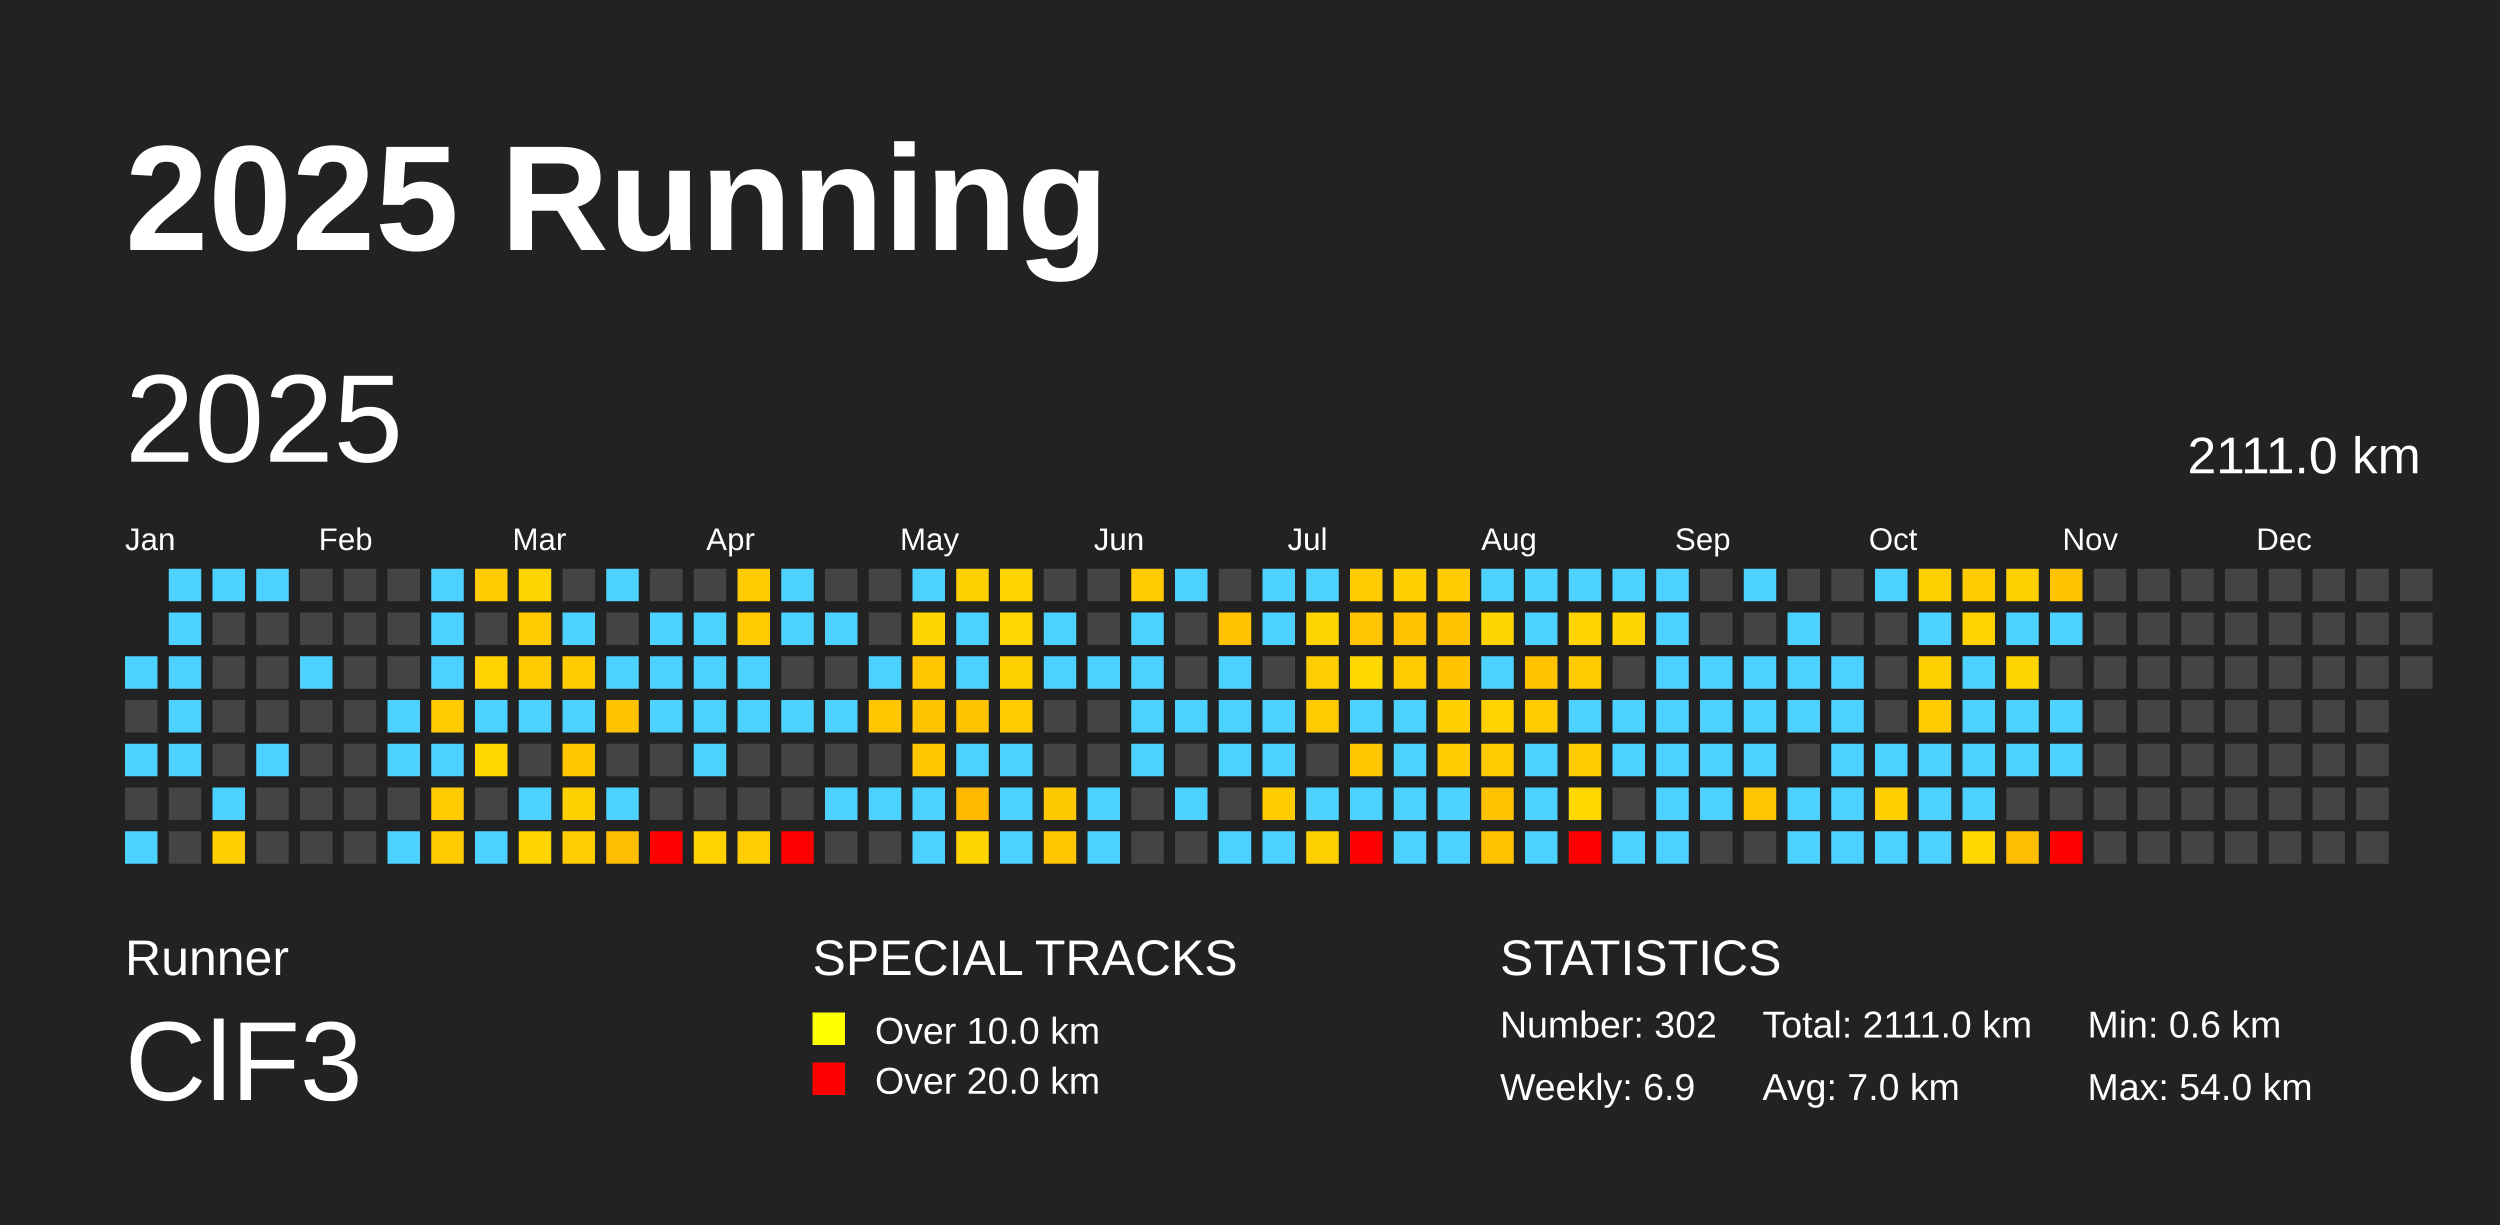
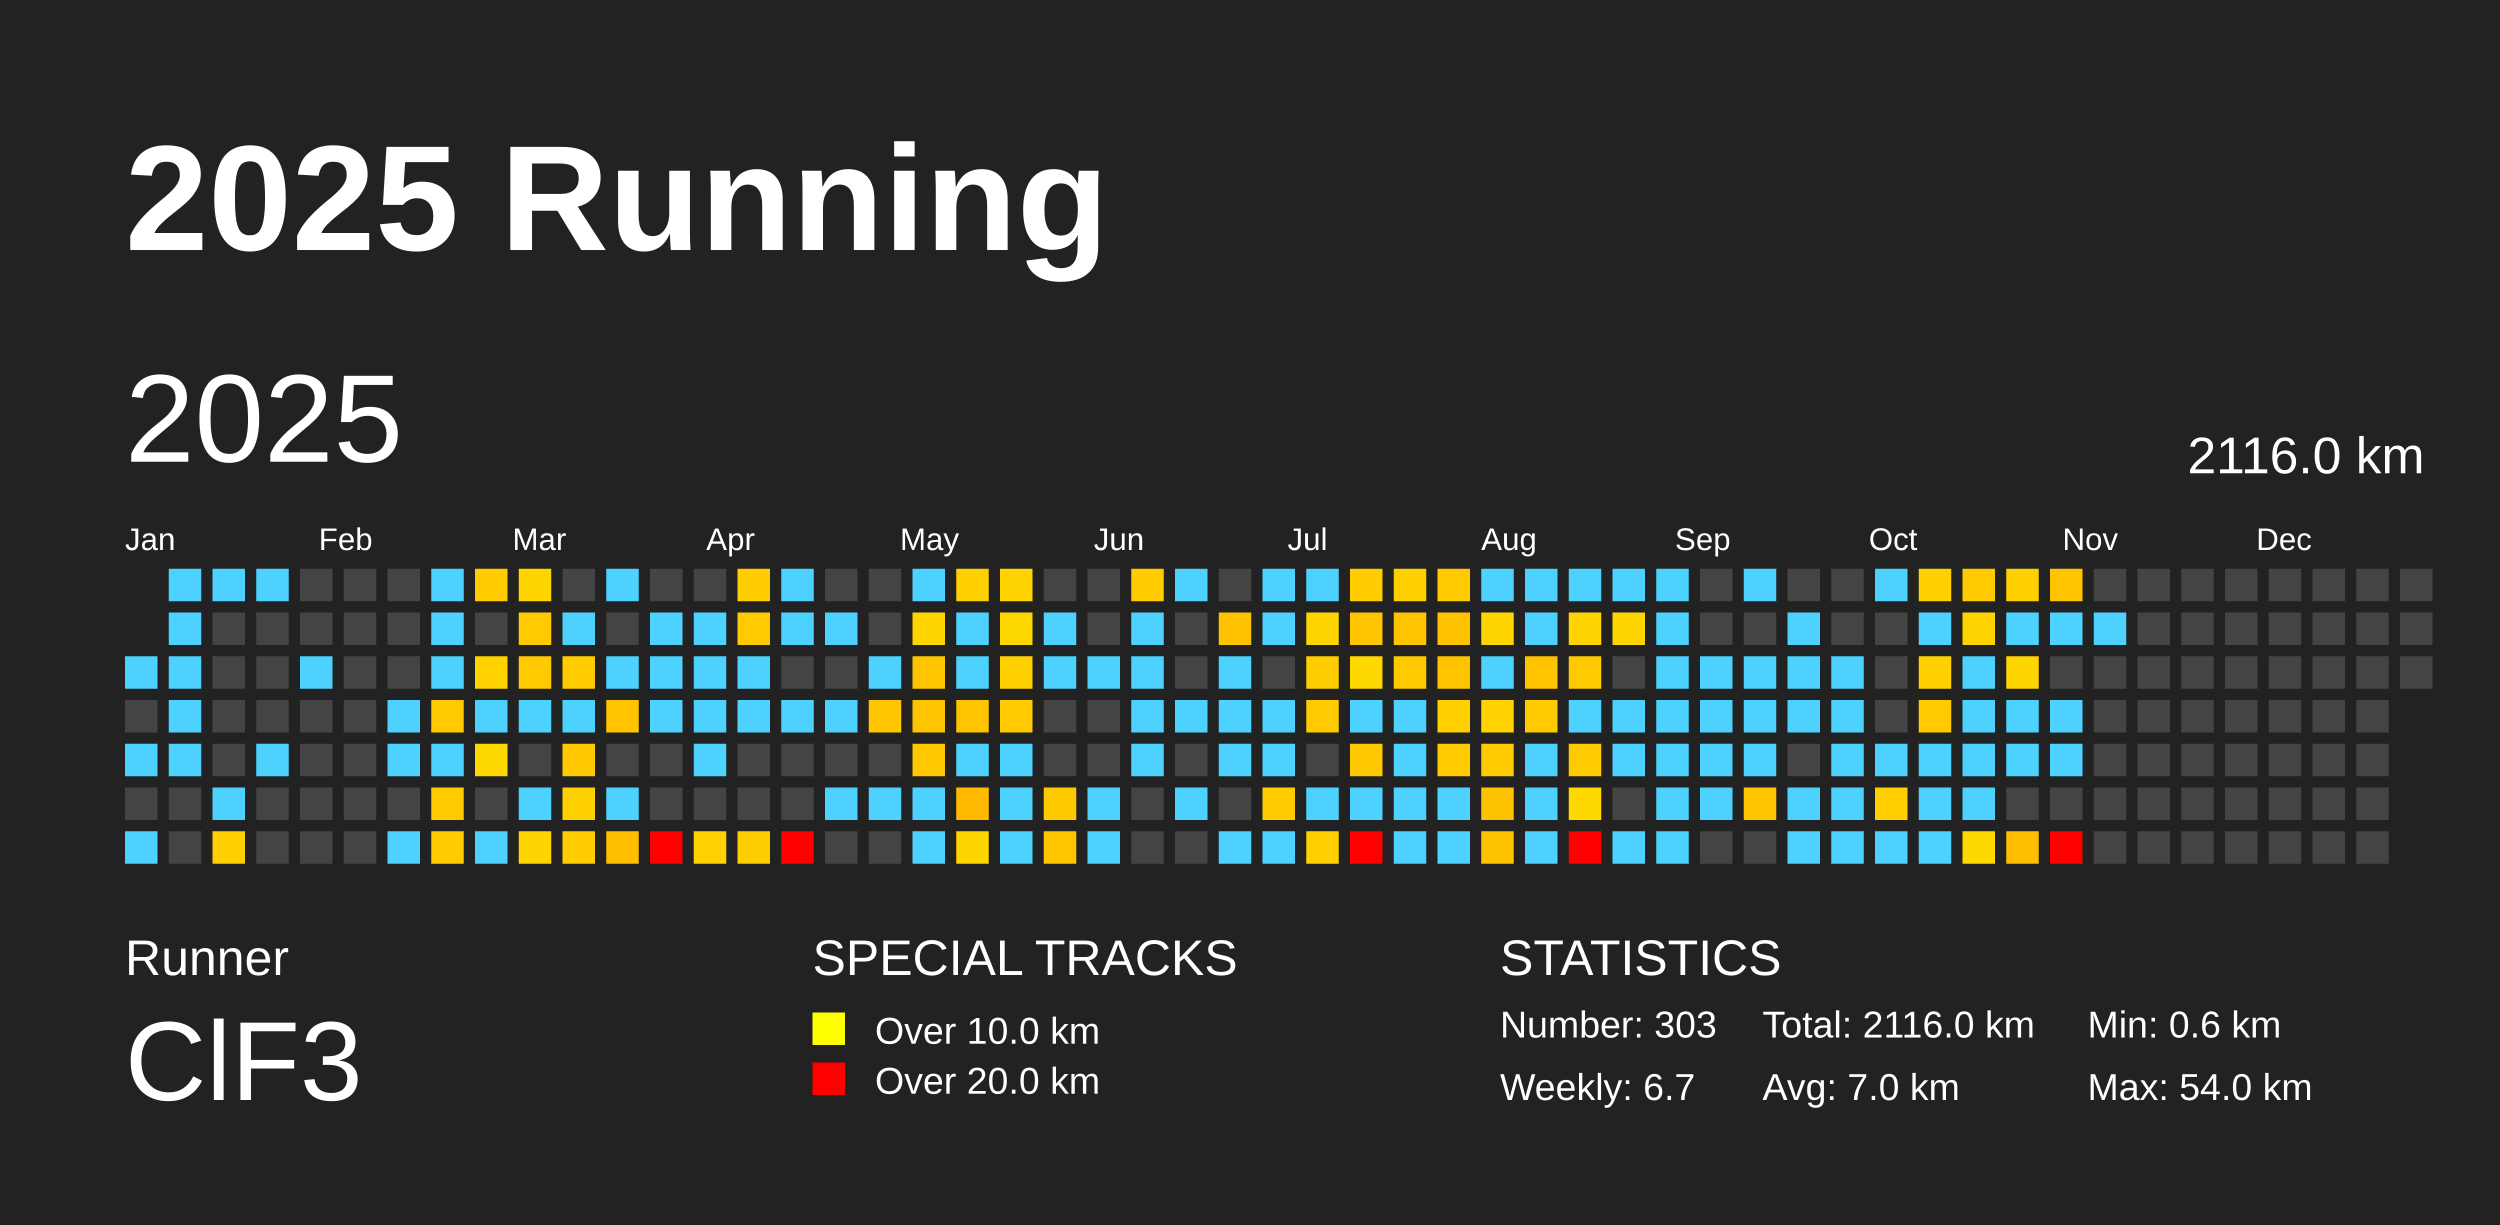
<svg xmlns="http://www.w3.org/2000/svg" baseProfile="full" height="98mm" version="1.1" viewBox="0,0,200,98" width="200mm">
  <defs />
  <rect fill="#222222" height="98" width="200" x="0" y="0" />
  <text fill="#FFFFFF" style="font-size:12px; font-family:Arial; font-weight:bold;" x="10" y="20">2025 Running</text>
  <text fill="#FFFFFF" style="font-size:4px; font-family:Arial" x="10" y="78">Runner</text>
  <text fill="#FFFFFF" style="font-size:9px; font-family:Arial" x="10" y="88">ClF3</text>
  <text fill="#FFFFFF" style="font-size:4px; font-family:Arial" x="65" y="78">SPECIAL TRACKS</text>
  <rect fill="yellow" height="2.6" width="2.6" x="65" y="81" />
  <text fill="#FFFFFF" style="font-size:3px; font-family:Arial" x="70" y="83.5">Over 10.0 km</text>
  <rect fill="red" height="2.6" width="2.6" x="65" y="85" />
  <text fill="#FFFFFF" style="font-size:3px; font-family:Arial" x="70" y="87.5">Over 20.0 km</text>
  <text fill="#FFFFFF" style="font-size:4px; font-family:Arial" x="120" y="78">STATISTICS</text>
-   <text fill="#FFFFFF" style="font-size:3px; font-family:Arial" x="120" y="83">Number: 302</text>
-   <text fill="#FFFFFF" style="font-size:3px; font-family:Arial" x="120" y="88">Weekly: 6.9</text>
-   <text fill="#FFFFFF" style="font-size:3px; font-family:Arial" x="141" y="83">Total: 2111.0 km</text>
+   <text fill="#FFFFFF" style="font-size:3px; font-family:Arial" x="120" y="83">Number: 303</text>
+   <text fill="#FFFFFF" style="font-size:3px; font-family:Arial" x="120" y="88">Weekly: 6.7</text>
+   <text fill="#FFFFFF" style="font-size:3px; font-family:Arial" x="141" y="83">Total: 2116.0 km</text>
  <text fill="#FFFFFF" style="font-size:3px; font-family:Arial" x="141" y="88">Avg: 7.0 km</text>
  <text fill="#FFFFFF" style="font-size:3px; font-family:Arial" x="167" y="83">Min: 0.6 km</text>
  <text fill="#FFFFFF" style="font-size:3px; font-family:Arial" x="167" y="88">Max: 54.0 km</text>
  <text dominant-baseline="hanging" fill="#FFFFFF" style="font-size:10.0px; font-family:Arial;" x="10" y="30">2025</text>
-   <text dominant-baseline="hanging" fill="#FFFFFF" style="font-size:4.125px; font-family:Arial;" x="175" y="35">2111.0 km</text>
+   <text dominant-baseline="hanging" fill="#FFFFFF" style="font-size:4.125px; font-family:Arial;" x="175" y="35">2116.0 km</text>
  <text fill="#FFFFFF" style="font-size:2.5px; font-family:Arial" x="10.0" y="44">Jan</text>
  <text fill="#FFFFFF" style="font-size:2.5px; font-family:Arial" x="25.5" y="44">Feb</text>
  <text fill="#FFFFFF" style="font-size:2.5px; font-family:Arial" x="41.0" y="44">Mar</text>
  <text fill="#FFFFFF" style="font-size:2.5px; font-family:Arial" x="56.5" y="44">Apr</text>
  <text fill="#FFFFFF" style="font-size:2.5px; font-family:Arial" x="72.0" y="44">May</text>
  <text fill="#FFFFFF" style="font-size:2.5px; font-family:Arial" x="87.5" y="44">Jun</text>
  <text fill="#FFFFFF" style="font-size:2.5px; font-family:Arial" x="103.0" y="44">Jul</text>
  <text fill="#FFFFFF" style="font-size:2.5px; font-family:Arial" x="118.5" y="44">Aug</text>
  <text fill="#FFFFFF" style="font-size:2.5px; font-family:Arial" x="134.0" y="44">Sep</text>
  <text fill="#FFFFFF" style="font-size:2.5px; font-family:Arial" x="149.5" y="44">Oct</text>
  <text fill="#FFFFFF" style="font-size:2.5px; font-family:Arial" x="165.0" y="44">Nov</text>
  <text fill="#FFFFFF" style="font-size:2.5px; font-family:Arial" x="180.5" y="44">Dec</text>
  <rect fill="#4dd2ff" height="2.6" width="2.6" x="10.0" y="52.5" />
  <rect fill="#444444" height="2.6" width="2.6" x="10.0" y="56.0" />
  <rect fill="#4dd2ff" height="2.6" width="2.6" x="10.0" y="59.5" />
  <rect fill="#444444" height="2.6" width="2.6" x="10.0" y="63.0" />
  <rect fill="#4dd2ff" height="2.6" width="2.6" x="10.0" y="66.5" />
  <rect fill="#4dd2ff" height="2.6" width="2.6" x="13.5" y="45.5" />
  <rect fill="#4dd2ff" height="2.6" width="2.6" x="13.5" y="49.0" />
  <rect fill="#4dd2ff" height="2.6" width="2.6" x="13.5" y="52.5" />
  <rect fill="#4dd2ff" height="2.6" width="2.6" x="13.5" y="56.0" />
  <rect fill="#4dd2ff" height="2.6" width="2.6" x="13.5" y="59.5" />
  <rect fill="#444444" height="2.6" width="2.6" x="13.5" y="63.0" />
  <rect fill="#444444" height="2.6" width="2.6" x="13.5" y="66.5" />
  <rect fill="#4dd2ff" height="2.6" width="2.6" x="17.0" y="45.5" />
  <rect fill="#444444" height="2.6" width="2.6" x="17.0" y="49.0" />
  <rect fill="#444444" height="2.6" width="2.6" x="17.0" y="52.5" />
  <rect fill="#444444" height="2.6" width="2.6" x="17.0" y="56.0" />
  <rect fill="#444444" height="2.6" width="2.6" x="17.0" y="59.5" />
  <rect fill="#4dd2ff" height="2.6" width="2.6" x="17.0" y="63.0" />
  <rect fill="#ffcf00" height="2.6" width="2.6" x="17.0" y="66.5" />
  <rect fill="#4dd2ff" height="2.6" width="2.6" x="20.5" y="45.5" />
  <rect fill="#444444" height="2.6" width="2.6" x="20.5" y="49.0" />
  <rect fill="#444444" height="2.6" width="2.6" x="20.5" y="52.5" />
  <rect fill="#444444" height="2.6" width="2.6" x="20.5" y="56.0" />
  <rect fill="#4dd2ff" height="2.6" width="2.6" x="20.5" y="59.5" />
  <rect fill="#444444" height="2.6" width="2.6" x="20.5" y="63.0" />
  <rect fill="#444444" height="2.6" width="2.6" x="20.5" y="66.5" />
  <rect fill="#444444" height="2.6" width="2.6" x="24.0" y="45.5" />
  <rect fill="#444444" height="2.6" width="2.6" x="24.0" y="49.0" />
  <rect fill="#4dd2ff" height="2.6" width="2.6" x="24.0" y="52.5" />
  <rect fill="#444444" height="2.6" width="2.6" x="24.0" y="56.0" />
  <rect fill="#444444" height="2.6" width="2.6" x="24.0" y="59.5" />
  <rect fill="#444444" height="2.6" width="2.6" x="24.0" y="63.0" />
  <rect fill="#444444" height="2.6" width="2.6" x="24.0" y="66.5" />
  <rect fill="#444444" height="2.6" width="2.6" x="27.5" y="45.5" />
  <rect fill="#444444" height="2.6" width="2.6" x="27.5" y="49.0" />
  <rect fill="#444444" height="2.6" width="2.6" x="27.5" y="52.5" />
  <rect fill="#444444" height="2.6" width="2.6" x="27.5" y="56.0" />
  <rect fill="#444444" height="2.6" width="2.6" x="27.5" y="59.5" />
  <rect fill="#444444" height="2.6" width="2.6" x="27.5" y="63.0" />
  <rect fill="#444444" height="2.6" width="2.6" x="27.5" y="66.5" />
  <rect fill="#444444" height="2.6" width="2.6" x="31.0" y="45.5" />
  <rect fill="#444444" height="2.6" width="2.6" x="31.0" y="49.0" />
  <rect fill="#444444" height="2.6" width="2.6" x="31.0" y="52.5" />
  <rect fill="#4dd2ff" height="2.6" width="2.6" x="31.0" y="56.0" />
  <rect fill="#4dd2ff" height="2.6" width="2.6" x="31.0" y="59.5" />
  <rect fill="#444444" height="2.6" width="2.6" x="31.0" y="63.0" />
  <rect fill="#4dd2ff" height="2.6" width="2.6" x="31.0" y="66.5" />
  <rect fill="#4dd2ff" height="2.6" width="2.6" x="34.5" y="45.5" />
  <rect fill="#4dd2ff" height="2.6" width="2.6" x="34.5" y="49.0" />
  <rect fill="#4dd2ff" height="2.6" width="2.6" x="34.5" y="52.5" />
  <rect fill="#ffcb00" height="2.6" width="2.6" x="34.5" y="56.0" />
  <rect fill="#4dd2ff" height="2.6" width="2.6" x="34.5" y="59.5" />
  <rect fill="#ffcb00" height="2.6" width="2.6" x="34.5" y="63.0" />
  <rect fill="#ffcc00" height="2.6" width="2.6" x="34.5" y="66.5" />
  <rect fill="#ffcc00" height="2.6" width="2.6" x="38.0" y="45.5" />
  <rect fill="#444444" height="2.6" width="2.6" x="38.0" y="49.0" />
  <rect fill="#ffd200" height="2.6" width="2.6" x="38.0" y="52.5" />
  <rect fill="#4dd2ff" height="2.6" width="2.6" x="38.0" y="56.0" />
  <rect fill="#ffd800" height="2.6" width="2.6" x="38.0" y="59.5" />
  <rect fill="#444444" height="2.6" width="2.6" x="38.0" y="63.0" />
  <rect fill="#4dd2ff" height="2.6" width="2.6" x="38.0" y="66.5" />
  <rect fill="#ffd500" height="2.6" width="2.6" x="41.5" y="45.5" />
  <rect fill="#ffcb00" height="2.6" width="2.6" x="41.5" y="49.0" />
  <rect fill="#ffca00" height="2.6" width="2.6" x="41.5" y="52.5" />
  <rect fill="#4dd2ff" height="2.6" width="2.6" x="41.5" y="56.0" />
  <rect fill="#444444" height="2.6" width="2.6" x="41.5" y="59.5" />
  <rect fill="#4dd2ff" height="2.6" width="2.6" x="41.5" y="63.0" />
  <rect fill="#ffd400" height="2.6" width="2.6" x="41.5" y="66.5" />
  <rect fill="#444444" height="2.6" width="2.6" x="45.0" y="45.5" />
  <rect fill="#4dd2ff" height="2.6" width="2.6" x="45.0" y="49.0" />
  <rect fill="#ffcc00" height="2.6" width="2.6" x="45.0" y="52.5" />
  <rect fill="#4dd2ff" height="2.6" width="2.6" x="45.0" y="56.0" />
  <rect fill="#ffc800" height="2.6" width="2.6" x="45.0" y="59.5" />
  <rect fill="#ffd000" height="2.6" width="2.6" x="45.0" y="63.0" />
  <rect fill="#ffcd00" height="2.6" width="2.6" x="45.0" y="66.5" />
  <rect fill="#4dd2ff" height="2.6" width="2.6" x="48.5" y="45.5" />
  <rect fill="#444444" height="2.6" width="2.6" x="48.5" y="49.0" />
  <rect fill="#4dd2ff" height="2.6" width="2.6" x="48.5" y="52.5" />
  <rect fill="#ffc300" height="2.6" width="2.6" x="48.5" y="56.0" />
  <rect fill="#444444" height="2.6" width="2.6" x="48.5" y="59.5" />
  <rect fill="#4dd2ff" height="2.6" width="2.6" x="48.5" y="63.0" />
  <rect fill="#ffbf00" height="2.6" width="2.6" x="48.5" y="66.5" />
  <rect fill="#444444" height="2.6" width="2.6" x="52.0" y="45.5" />
  <rect fill="#4dd2ff" height="2.6" width="2.6" x="52.0" y="49.0" />
  <rect fill="#4dd2ff" height="2.6" width="2.6" x="52.0" y="52.5" />
  <rect fill="#4dd2ff" height="2.6" width="2.6" x="52.0" y="56.0" />
  <rect fill="#444444" height="2.6" width="2.6" x="52.0" y="59.5" />
  <rect fill="#444444" height="2.6" width="2.6" x="52.0" y="63.0" />
  <rect fill="red" height="2.6" width="2.6" x="52.0" y="66.5" />
  <rect fill="#444444" height="2.6" width="2.6" x="55.5" y="45.5" />
  <rect fill="#4dd2ff" height="2.6" width="2.6" x="55.5" y="49.0" />
  <rect fill="#4dd2ff" height="2.6" width="2.6" x="55.5" y="52.5" />
  <rect fill="#4dd2ff" height="2.6" width="2.6" x="55.5" y="56.0" />
  <rect fill="#4dd2ff" height="2.6" width="2.6" x="55.5" y="59.5" />
  <rect fill="#444444" height="2.6" width="2.6" x="55.5" y="63.0" />
  <rect fill="#ffd200" height="2.6" width="2.6" x="55.5" y="66.5" />
  <rect fill="#ffcc00" height="2.6" width="2.6" x="59.0" y="45.5" />
  <rect fill="#ffcb00" height="2.6" width="2.6" x="59.0" y="49.0" />
  <rect fill="#4dd2ff" height="2.6" width="2.6" x="59.0" y="52.5" />
  <rect fill="#4dd2ff" height="2.6" width="2.6" x="59.0" y="56.0" />
  <rect fill="#444444" height="2.6" width="2.6" x="59.0" y="59.5" />
  <rect fill="#444444" height="2.6" width="2.6" x="59.0" y="63.0" />
  <rect fill="#ffce00" height="2.6" width="2.6" x="59.0" y="66.5" />
  <rect fill="#4dd2ff" height="2.6" width="2.6" x="62.5" y="45.5" />
  <rect fill="#4dd2ff" height="2.6" width="2.6" x="62.5" y="49.0" />
  <rect fill="#444444" height="2.6" width="2.6" x="62.5" y="52.5" />
  <rect fill="#4dd2ff" height="2.6" width="2.6" x="62.5" y="56.0" />
  <rect fill="#444444" height="2.6" width="2.6" x="62.5" y="59.5" />
  <rect fill="#444444" height="2.6" width="2.6" x="62.5" y="63.0" />
  <rect fill="red" height="2.6" width="2.6" x="62.5" y="66.5" />
  <rect fill="#444444" height="2.6" width="2.6" x="66.0" y="45.5" />
  <rect fill="#4dd2ff" height="2.6" width="2.6" x="66.0" y="49.0" />
  <rect fill="#444444" height="2.6" width="2.6" x="66.0" y="52.5" />
  <rect fill="#4dd2ff" height="2.6" width="2.6" x="66.0" y="56.0" />
  <rect fill="#444444" height="2.6" width="2.6" x="66.0" y="59.5" />
  <rect fill="#4dd2ff" height="2.6" width="2.6" x="66.0" y="63.0" />
  <rect fill="#444444" height="2.6" width="2.6" x="66.0" y="66.5" />
  <rect fill="#444444" height="2.6" width="2.6" x="69.5" y="45.5" />
  <rect fill="#444444" height="2.6" width="2.6" x="69.5" y="49.0" />
  <rect fill="#4dd2ff" height="2.6" width="2.6" x="69.5" y="52.5" />
  <rect fill="#ffc600" height="2.6" width="2.6" x="69.5" y="56.0" />
  <rect fill="#444444" height="2.6" width="2.6" x="69.5" y="59.5" />
  <rect fill="#4dd2ff" height="2.6" width="2.6" x="69.5" y="63.0" />
  <rect fill="#444444" height="2.6" width="2.6" x="69.5" y="66.5" />
  <rect fill="#4dd2ff" height="2.6" width="2.6" x="73.0" y="45.5" />
  <rect fill="#ffd500" height="2.6" width="2.6" x="73.0" y="49.0" />
  <rect fill="#ffc600" height="2.6" width="2.6" x="73.0" y="52.5" />
  <rect fill="#ffc400" height="2.6" width="2.6" x="73.0" y="56.0" />
  <rect fill="#ffc800" height="2.6" width="2.6" x="73.0" y="59.5" />
  <rect fill="#4dd2ff" height="2.6" width="2.6" x="73.0" y="63.0" />
  <rect fill="#4dd2ff" height="2.6" width="2.6" x="73.0" y="66.5" />
  <rect fill="#ffd000" height="2.6" width="2.6" x="76.5" y="45.5" />
  <rect fill="#4dd2ff" height="2.6" width="2.6" x="76.5" y="49.0" />
  <rect fill="#4dd2ff" height="2.6" width="2.6" x="76.5" y="52.5" />
  <rect fill="#ffc400" height="2.6" width="2.6" x="76.5" y="56.0" />
  <rect fill="#4dd2ff" height="2.6" width="2.6" x="76.5" y="59.5" />
  <rect fill="#ffba00" height="2.6" width="2.6" x="76.5" y="63.0" />
  <rect fill="#ffd500" height="2.6" width="2.6" x="76.5" y="66.5" />
  <rect fill="#ffd400" height="2.6" width="2.6" x="80.0" y="45.5" />
  <rect fill="#ffd700" height="2.6" width="2.6" x="80.0" y="49.0" />
  <rect fill="#ffd000" height="2.6" width="2.6" x="80.0" y="52.5" />
  <rect fill="#ffcb00" height="2.6" width="2.6" x="80.0" y="56.0" />
  <rect fill="#4dd2ff" height="2.6" width="2.6" x="80.0" y="59.5" />
  <rect fill="#4dd2ff" height="2.6" width="2.6" x="80.0" y="63.0" />
  <rect fill="#4dd2ff" height="2.6" width="2.6" x="80.0" y="66.5" />
  <rect fill="#444444" height="2.6" width="2.6" x="83.5" y="45.5" />
  <rect fill="#4dd2ff" height="2.6" width="2.6" x="83.5" y="49.0" />
  <rect fill="#4dd2ff" height="2.6" width="2.6" x="83.5" y="52.5" />
  <rect fill="#444444" height="2.6" width="2.6" x="83.5" y="56.0" />
  <rect fill="#444444" height="2.6" width="2.6" x="83.5" y="59.5" />
  <rect fill="#ffc900" height="2.6" width="2.6" x="83.5" y="63.0" />
  <rect fill="#ffc600" height="2.6" width="2.6" x="83.5" y="66.5" />
  <rect fill="#444444" height="2.6" width="2.6" x="87.0" y="45.5" />
  <rect fill="#444444" height="2.6" width="2.6" x="87.0" y="49.0" />
  <rect fill="#4dd2ff" height="2.6" width="2.6" x="87.0" y="52.5" />
  <rect fill="#444444" height="2.6" width="2.6" x="87.0" y="56.0" />
  <rect fill="#444444" height="2.6" width="2.6" x="87.0" y="59.5" />
  <rect fill="#4dd2ff" height="2.6" width="2.6" x="87.0" y="63.0" />
  <rect fill="#4dd2ff" height="2.6" width="2.6" x="87.0" y="66.5" />
  <rect fill="#ffcc00" height="2.6" width="2.6" x="90.5" y="45.5" />
  <rect fill="#4dd2ff" height="2.6" width="2.6" x="90.5" y="49.0" />
  <rect fill="#4dd2ff" height="2.6" width="2.6" x="90.5" y="52.5" />
  <rect fill="#4dd2ff" height="2.6" width="2.6" x="90.5" y="56.0" />
  <rect fill="#4dd2ff" height="2.6" width="2.6" x="90.5" y="59.5" />
  <rect fill="#444444" height="2.6" width="2.6" x="90.5" y="63.0" />
  <rect fill="#444444" height="2.6" width="2.6" x="90.5" y="66.5" />
  <rect fill="#4dd2ff" height="2.6" width="2.6" x="94.0" y="45.5" />
  <rect fill="#444444" height="2.6" width="2.6" x="94.0" y="49.0" />
  <rect fill="#444444" height="2.6" width="2.6" x="94.0" y="52.5" />
  <rect fill="#4dd2ff" height="2.6" width="2.6" x="94.0" y="56.0" />
  <rect fill="#444444" height="2.6" width="2.6" x="94.0" y="59.5" />
  <rect fill="#4dd2ff" height="2.6" width="2.6" x="94.0" y="63.0" />
  <rect fill="#444444" height="2.6" width="2.6" x="94.0" y="66.5" />
  <rect fill="#444444" height="2.6" width="2.6" x="97.5" y="45.5" />
  <rect fill="#ffc100" height="2.6" width="2.6" x="97.5" y="49.0" />
  <rect fill="#4dd2ff" height="2.6" width="2.6" x="97.5" y="52.5" />
  <rect fill="#4dd2ff" height="2.6" width="2.6" x="97.5" y="56.0" />
  <rect fill="#4dd2ff" height="2.6" width="2.6" x="97.5" y="59.5" />
  <rect fill="#444444" height="2.6" width="2.6" x="97.5" y="63.0" />
  <rect fill="#4dd2ff" height="2.6" width="2.6" x="97.5" y="66.5" />
  <rect fill="#4dd2ff" height="2.6" width="2.6" x="101.0" y="45.5" />
  <rect fill="#4dd2ff" height="2.6" width="2.6" x="101.0" y="49.0" />
  <rect fill="#444444" height="2.6" width="2.6" x="101.0" y="52.5" />
  <rect fill="#4dd2ff" height="2.6" width="2.6" x="101.0" y="56.0" />
  <rect fill="#4dd2ff" height="2.6" width="2.6" x="101.0" y="59.5" />
  <rect fill="#ffcc00" height="2.6" width="2.6" x="101.0" y="63.0" />
  <rect fill="#4dd2ff" height="2.6" width="2.6" x="101.0" y="66.5" />
  <rect fill="#4dd2ff" height="2.6" width="2.6" x="104.5" y="45.5" />
  <rect fill="#ffd500" height="2.6" width="2.6" x="104.5" y="49.0" />
  <rect fill="#ffce00" height="2.6" width="2.6" x="104.5" y="52.5" />
  <rect fill="#ffcb00" height="2.6" width="2.6" x="104.5" y="56.0" />
  <rect fill="#444444" height="2.6" width="2.6" x="104.5" y="59.5" />
  <rect fill="#4dd2ff" height="2.6" width="2.6" x="104.5" y="63.0" />
  <rect fill="#ffd000" height="2.6" width="2.6" x="104.5" y="66.5" />
  <rect fill="#ffcc00" height="2.6" width="2.6" x="108.0" y="45.5" />
  <rect fill="#ffc500" height="2.6" width="2.6" x="108.0" y="49.0" />
  <rect fill="#ffd800" height="2.6" width="2.6" x="108.0" y="52.5" />
  <rect fill="#4dd2ff" height="2.6" width="2.6" x="108.0" y="56.0" />
  <rect fill="#ffc800" height="2.6" width="2.6" x="108.0" y="59.5" />
  <rect fill="#4dd2ff" height="2.6" width="2.6" x="108.0" y="63.0" />
  <rect fill="red" height="2.6" width="2.6" x="108.0" y="66.5" />
  <rect fill="#ffcf00" height="2.6" width="2.6" x="111.5" y="45.5" />
  <rect fill="#ffc300" height="2.6" width="2.6" x="111.5" y="49.0" />
  <rect fill="#ffcb00" height="2.6" width="2.6" x="111.5" y="52.5" />
  <rect fill="#4dd2ff" height="2.6" width="2.6" x="111.5" y="56.0" />
  <rect fill="#4dd2ff" height="2.6" width="2.6" x="111.5" y="59.5" />
  <rect fill="#4dd2ff" height="2.6" width="2.6" x="111.5" y="63.0" />
  <rect fill="#4dd2ff" height="2.6" width="2.6" x="111.5" y="66.5" />
  <rect fill="#ffca00" height="2.6" width="2.6" x="115.0" y="45.5" />
  <rect fill="#ffc100" height="2.6" width="2.6" x="115.0" y="49.0" />
  <rect fill="#ffc300" height="2.6" width="2.6" x="115.0" y="52.5" />
  <rect fill="#ffcf00" height="2.6" width="2.6" x="115.0" y="56.0" />
  <rect fill="#ffcb00" height="2.6" width="2.6" x="115.0" y="59.5" />
  <rect fill="#4dd2ff" height="2.6" width="2.6" x="115.0" y="63.0" />
  <rect fill="#4dd2ff" height="2.6" width="2.6" x="115.0" y="66.5" />
  <rect fill="#4dd2ff" height="2.6" width="2.6" x="118.5" y="45.5" />
  <rect fill="#ffd500" height="2.6" width="2.6" x="118.5" y="49.0" />
  <rect fill="#4dd2ff" height="2.6" width="2.6" x="118.5" y="52.5" />
  <rect fill="#ffd200" height="2.6" width="2.6" x="118.5" y="56.0" />
  <rect fill="#ffcb00" height="2.6" width="2.6" x="118.5" y="59.5" />
  <rect fill="#ffc200" height="2.6" width="2.6" x="118.5" y="63.0" />
  <rect fill="#ffc200" height="2.6" width="2.6" x="118.5" y="66.5" />
  <rect fill="#4dd2ff" height="2.6" width="2.6" x="122.0" y="45.5" />
  <rect fill="#4dd2ff" height="2.6" width="2.6" x="122.0" y="49.0" />
  <rect fill="#ffc300" height="2.6" width="2.6" x="122.0" y="52.5" />
  <rect fill="#ffcb00" height="2.6" width="2.6" x="122.0" y="56.0" />
  <rect fill="#4dd2ff" height="2.6" width="2.6" x="122.0" y="59.5" />
  <rect fill="#4dd2ff" height="2.6" width="2.6" x="122.0" y="63.0" />
  <rect fill="#4dd2ff" height="2.6" width="2.6" x="122.0" y="66.5" />
  <rect fill="#4dd2ff" height="2.6" width="2.6" x="125.5" y="45.5" />
  <rect fill="#ffd300" height="2.6" width="2.6" x="125.5" y="49.0" />
  <rect fill="#ffcb00" height="2.6" width="2.6" x="125.5" y="52.5" />
  <rect fill="#4dd2ff" height="2.6" width="2.6" x="125.5" y="56.0" />
  <rect fill="#ffcb00" height="2.6" width="2.6" x="125.5" y="59.5" />
  <rect fill="#ffd800" height="2.6" width="2.6" x="125.5" y="63.0" />
  <rect fill="red" height="2.6" width="2.6" x="125.5" y="66.5" />
  <rect fill="#4dd2ff" height="2.6" width="2.6" x="129.0" y="45.5" />
  <rect fill="#ffd500" height="2.6" width="2.6" x="129.0" y="49.0" />
  <rect fill="#444444" height="2.6" width="2.6" x="129.0" y="52.5" />
  <rect fill="#4dd2ff" height="2.6" width="2.6" x="129.0" y="56.0" />
  <rect fill="#4dd2ff" height="2.6" width="2.6" x="129.0" y="59.5" />
  <rect fill="#444444" height="2.6" width="2.6" x="129.0" y="63.0" />
  <rect fill="#4dd2ff" height="2.6" width="2.6" x="129.0" y="66.5" />
  <rect fill="#4dd2ff" height="2.6" width="2.6" x="132.5" y="45.5" />
  <rect fill="#4dd2ff" height="2.6" width="2.6" x="132.5" y="49.0" />
  <rect fill="#4dd2ff" height="2.6" width="2.6" x="132.5" y="52.5" />
  <rect fill="#4dd2ff" height="2.6" width="2.6" x="132.5" y="56.0" />
  <rect fill="#4dd2ff" height="2.6" width="2.6" x="132.5" y="59.5" />
  <rect fill="#4dd2ff" height="2.6" width="2.6" x="132.5" y="63.0" />
  <rect fill="#4dd2ff" height="2.6" width="2.6" x="132.5" y="66.5" />
  <rect fill="#444444" height="2.6" width="2.6" x="136.0" y="45.5" />
  <rect fill="#444444" height="2.6" width="2.6" x="136.0" y="49.0" />
  <rect fill="#4dd2ff" height="2.6" width="2.6" x="136.0" y="52.5" />
  <rect fill="#4dd2ff" height="2.6" width="2.6" x="136.0" y="56.0" />
  <rect fill="#4dd2ff" height="2.6" width="2.6" x="136.0" y="59.5" />
  <rect fill="#4dd2ff" height="2.6" width="2.6" x="136.0" y="63.0" />
  <rect fill="#444444" height="2.6" width="2.6" x="136.0" y="66.5" />
  <rect fill="#4dd2ff" height="2.6" width="2.6" x="139.5" y="45.5" />
  <rect fill="#444444" height="2.6" width="2.6" x="139.5" y="49.0" />
  <rect fill="#4dd2ff" height="2.6" width="2.6" x="139.5" y="52.5" />
  <rect fill="#4dd2ff" height="2.6" width="2.6" x="139.5" y="56.0" />
  <rect fill="#4dd2ff" height="2.6" width="2.6" x="139.5" y="59.5" />
  <rect fill="#ffc500" height="2.6" width="2.6" x="139.5" y="63.0" />
  <rect fill="#444444" height="2.6" width="2.6" x="139.5" y="66.5" />
  <rect fill="#444444" height="2.6" width="2.6" x="143.0" y="45.5" />
  <rect fill="#4dd2ff" height="2.6" width="2.6" x="143.0" y="49.0" />
  <rect fill="#4dd2ff" height="2.6" width="2.6" x="143.0" y="52.5" />
  <rect fill="#4dd2ff" height="2.6" width="2.6" x="143.0" y="56.0" />
  <rect fill="#444444" height="2.6" width="2.6" x="143.0" y="59.5" />
  <rect fill="#4dd2ff" height="2.6" width="2.6" x="143.0" y="63.0" />
  <rect fill="#4dd2ff" height="2.6" width="2.6" x="143.0" y="66.5" />
  <rect fill="#444444" height="2.6" width="2.6" x="146.5" y="45.5" />
  <rect fill="#444444" height="2.6" width="2.6" x="146.5" y="49.0" />
  <rect fill="#4dd2ff" height="2.6" width="2.6" x="146.5" y="52.5" />
  <rect fill="#4dd2ff" height="2.6" width="2.6" x="146.5" y="56.0" />
  <rect fill="#4dd2ff" height="2.6" width="2.6" x="146.5" y="59.5" />
  <rect fill="#4dd2ff" height="2.6" width="2.6" x="146.5" y="63.0" />
  <rect fill="#4dd2ff" height="2.6" width="2.6" x="146.5" y="66.5" />
  <rect fill="#4dd2ff" height="2.6" width="2.6" x="150.0" y="45.5" />
  <rect fill="#444444" height="2.6" width="2.6" x="150.0" y="49.0" />
  <rect fill="#444444" height="2.6" width="2.6" x="150.0" y="52.5" />
  <rect fill="#444444" height="2.6" width="2.6" x="150.0" y="56.0" />
  <rect fill="#4dd2ff" height="2.6" width="2.6" x="150.0" y="59.5" />
  <rect fill="#ffcf00" height="2.6" width="2.6" x="150.0" y="63.0" />
  <rect fill="#4dd2ff" height="2.6" width="2.6" x="150.0" y="66.5" />
  <rect fill="#ffd000" height="2.6" width="2.6" x="153.5" y="45.5" />
  <rect fill="#4dd2ff" height="2.6" width="2.6" x="153.5" y="49.0" />
  <rect fill="#ffd000" height="2.6" width="2.6" x="153.5" y="52.5" />
  <rect fill="#ffcb00" height="2.6" width="2.6" x="153.5" y="56.0" />
  <rect fill="#4dd2ff" height="2.6" width="2.6" x="153.5" y="59.5" />
  <rect fill="#4dd2ff" height="2.6" width="2.6" x="153.5" y="63.0" />
  <rect fill="#4dd2ff" height="2.6" width="2.6" x="153.5" y="66.5" />
  <rect fill="#ffca00" height="2.6" width="2.6" x="157.0" y="45.5" />
  <rect fill="#ffd300" height="2.6" width="2.6" x="157.0" y="49.0" />
  <rect fill="#4dd2ff" height="2.6" width="2.6" x="157.0" y="52.5" />
  <rect fill="#4dd2ff" height="2.6" width="2.6" x="157.0" y="56.0" />
  <rect fill="#4dd2ff" height="2.6" width="2.6" x="157.0" y="59.5" />
  <rect fill="#4dd2ff" height="2.6" width="2.6" x="157.0" y="63.0" />
  <rect fill="#ffd800" height="2.6" width="2.6" x="157.0" y="66.5" />
  <rect fill="#ffd000" height="2.6" width="2.6" x="160.5" y="45.5" />
  <rect fill="#4dd2ff" height="2.6" width="2.6" x="160.5" y="49.0" />
  <rect fill="#ffd500" height="2.6" width="2.6" x="160.5" y="52.5" />
  <rect fill="#4dd2ff" height="2.6" width="2.6" x="160.5" y="56.0" />
  <rect fill="#4dd2ff" height="2.6" width="2.6" x="160.5" y="59.5" />
  <rect fill="#444444" height="2.6" width="2.6" x="160.5" y="63.0" />
  <rect fill="#ffbf00" height="2.6" width="2.6" x="160.5" y="66.5" />
  <rect fill="#ffc300" height="2.6" width="2.6" x="164.0" y="45.5" />
  <rect fill="#4dd2ff" height="2.6" width="2.6" x="164.0" y="49.0" />
  <rect fill="#444444" height="2.6" width="2.6" x="164.0" y="52.5" />
  <rect fill="#4dd2ff" height="2.6" width="2.6" x="164.0" y="56.0" />
  <rect fill="#4dd2ff" height="2.6" width="2.6" x="164.0" y="59.5" />
  <rect fill="#444444" height="2.6" width="2.6" x="164.0" y="63.0" />
  <rect fill="red" height="2.6" width="2.6" x="164.0" y="66.5" />
  <rect fill="#444444" height="2.6" width="2.6" x="167.5" y="45.5" />
-   <rect fill="#444444" height="2.6" width="2.6" x="167.5" y="49.0" />
+   <rect fill="#4dd2ff" height="2.6" width="2.6" x="167.5" y="49.0" />
  <rect fill="#444444" height="2.6" width="2.6" x="167.5" y="52.5" />
  <rect fill="#444444" height="2.6" width="2.6" x="167.5" y="56.0" />
  <rect fill="#444444" height="2.6" width="2.6" x="167.5" y="59.5" />
  <rect fill="#444444" height="2.6" width="2.6" x="167.5" y="63.0" />
  <rect fill="#444444" height="2.6" width="2.6" x="167.5" y="66.5" />
  <rect fill="#444444" height="2.6" width="2.6" x="171.0" y="45.5" />
  <rect fill="#444444" height="2.6" width="2.6" x="171.0" y="49.0" />
  <rect fill="#444444" height="2.6" width="2.6" x="171.0" y="52.5" />
  <rect fill="#444444" height="2.6" width="2.6" x="171.0" y="56.0" />
  <rect fill="#444444" height="2.6" width="2.6" x="171.0" y="59.5" />
  <rect fill="#444444" height="2.6" width="2.6" x="171.0" y="63.0" />
  <rect fill="#444444" height="2.6" width="2.6" x="171.0" y="66.5" />
  <rect fill="#444444" height="2.6" width="2.6" x="174.5" y="45.5" />
  <rect fill="#444444" height="2.6" width="2.6" x="174.5" y="49.0" />
  <rect fill="#444444" height="2.6" width="2.6" x="174.5" y="52.5" />
  <rect fill="#444444" height="2.6" width="2.6" x="174.5" y="56.0" />
  <rect fill="#444444" height="2.6" width="2.6" x="174.5" y="59.5" />
  <rect fill="#444444" height="2.6" width="2.6" x="174.5" y="63.0" />
  <rect fill="#444444" height="2.6" width="2.6" x="174.5" y="66.5" />
  <rect fill="#444444" height="2.6" width="2.6" x="178.0" y="45.5" />
  <rect fill="#444444" height="2.6" width="2.6" x="178.0" y="49.0" />
  <rect fill="#444444" height="2.6" width="2.6" x="178.0" y="52.5" />
  <rect fill="#444444" height="2.6" width="2.6" x="178.0" y="56.0" />
  <rect fill="#444444" height="2.6" width="2.6" x="178.0" y="59.5" />
  <rect fill="#444444" height="2.6" width="2.6" x="178.0" y="63.0" />
  <rect fill="#444444" height="2.6" width="2.6" x="178.0" y="66.5" />
  <rect fill="#444444" height="2.6" width="2.6" x="181.5" y="45.5" />
  <rect fill="#444444" height="2.6" width="2.6" x="181.5" y="49.0" />
  <rect fill="#444444" height="2.6" width="2.6" x="181.5" y="52.5" />
  <rect fill="#444444" height="2.6" width="2.6" x="181.5" y="56.0" />
  <rect fill="#444444" height="2.6" width="2.6" x="181.5" y="59.5" />
  <rect fill="#444444" height="2.6" width="2.6" x="181.5" y="63.0" />
  <rect fill="#444444" height="2.6" width="2.6" x="181.5" y="66.5" />
  <rect fill="#444444" height="2.6" width="2.6" x="185.0" y="45.5" />
  <rect fill="#444444" height="2.6" width="2.6" x="185.0" y="49.0" />
  <rect fill="#444444" height="2.6" width="2.6" x="185.0" y="52.5" />
  <rect fill="#444444" height="2.6" width="2.6" x="185.0" y="56.0" />
  <rect fill="#444444" height="2.6" width="2.6" x="185.0" y="59.5" />
  <rect fill="#444444" height="2.6" width="2.6" x="185.0" y="63.0" />
  <rect fill="#444444" height="2.6" width="2.6" x="185.0" y="66.5" />
  <rect fill="#444444" height="2.6" width="2.6" x="188.5" y="45.5" />
  <rect fill="#444444" height="2.6" width="2.6" x="188.5" y="49.0" />
  <rect fill="#444444" height="2.6" width="2.6" x="188.5" y="52.5" />
  <rect fill="#444444" height="2.6" width="2.6" x="188.5" y="56.0" />
  <rect fill="#444444" height="2.6" width="2.6" x="188.5" y="59.5" />
  <rect fill="#444444" height="2.6" width="2.6" x="188.5" y="63.0" />
  <rect fill="#444444" height="2.6" width="2.6" x="188.5" y="66.5" />
  <rect fill="#444444" height="2.6" width="2.6" x="192.0" y="45.5" />
  <rect fill="#444444" height="2.6" width="2.6" x="192.0" y="49.0" />
  <rect fill="#444444" height="2.6" width="2.6" x="192.0" y="52.5" />
</svg>
